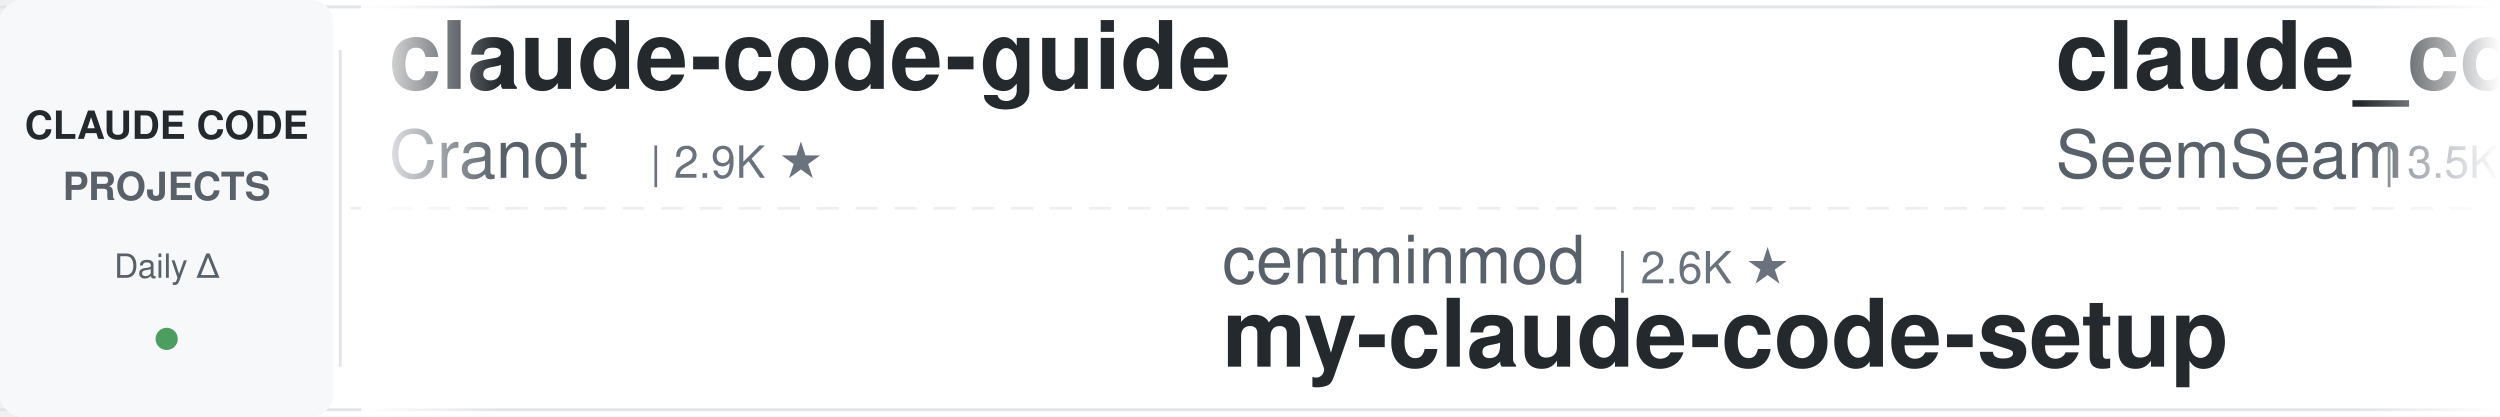
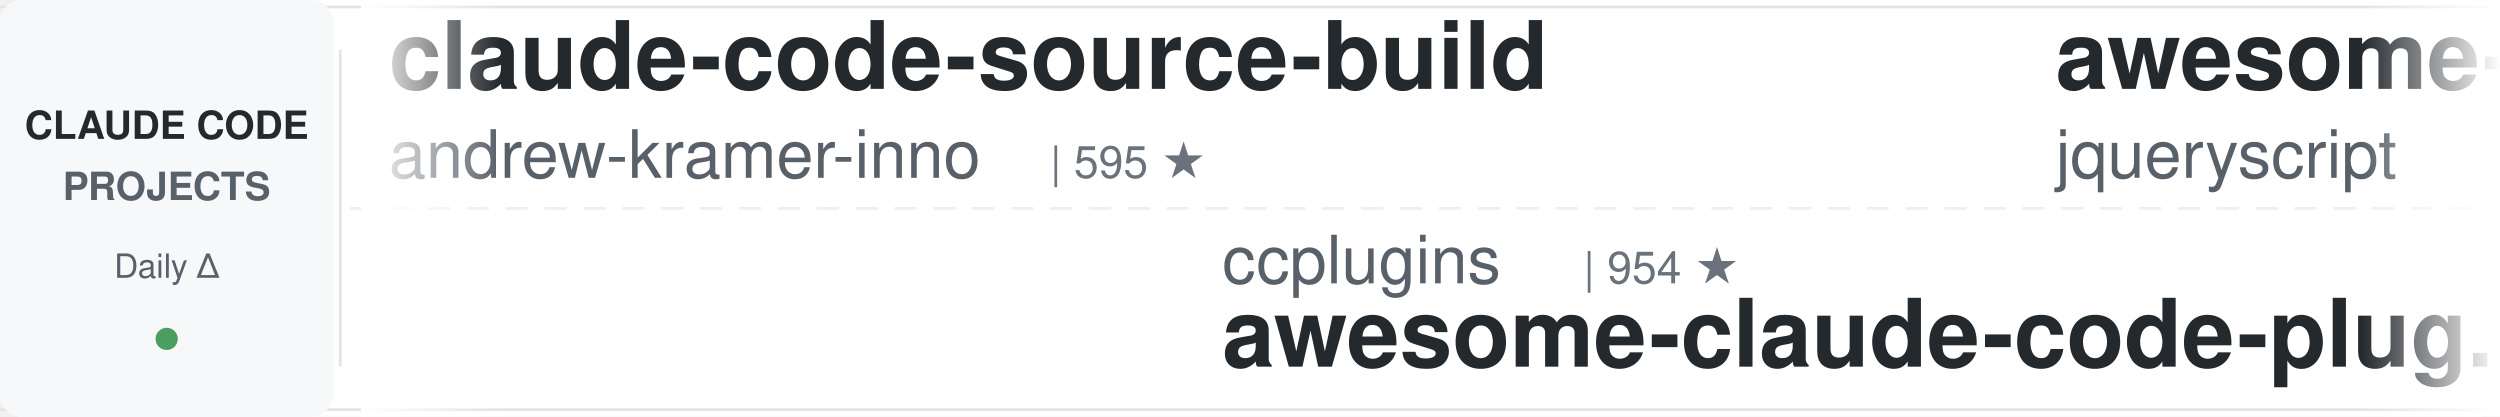
<svg xmlns="http://www.w3.org/2000/svg" width="900" height="150">
  <defs>
    <linearGradient id="leftFade" x1="0%" y1="0%" x2="100%" y2="0%">
      <stop offset="0%" style="stop-color:#ffffff;stop-opacity:1" />
      <stop offset="100%" style="stop-color:#ffffff;stop-opacity:0" />
    </linearGradient>
    <linearGradient id="rightFade" x1="0%" y1="0%" x2="100%" y2="0%">
      <stop offset="0%" style="stop-color:#ffffff;stop-opacity:0" />
      <stop offset="100%" style="stop-color:#ffffff;stop-opacity:1" />
    </linearGradient>
  </defs>
  <rect width="900" height="150" fill="#ffffff" rx="8" />
  <rect x="0" y="2" width="900" height="1" fill="#e1e4e8" />
  <rect x="0" y="147" width="900" height="1" fill="#e1e4e8" />
  <line x1="0" y1="75" x2="900" y2="75" stroke="#e1e4e8" stroke-width="1" stroke-dasharray="8 6" opacity="0.6" />
  <rect x="0" y="0" width="120" height="150" fill="#f6f8fa" rx="8" />
  <text x="60" y="50" font-family="-apple-system, BlinkMacSystemFont, 'Segoe UI', Helvetica, Arial, sans-serif" font-size="14" font-weight="600" fill="#24292e" text-anchor="middle">CLAUDE CODE</text>
  <text x="60" y="72" font-family="-apple-system, BlinkMacSystemFont, 'Segoe UI', Helvetica, Arial, sans-serif" font-size="14" font-weight="600" fill="#586069" text-anchor="middle">PROJECTS</text>
  <text x="60" y="100" font-family="-apple-system, BlinkMacSystemFont, 'Segoe UI', Helvetica, Arial, sans-serif" font-size="12" font-weight="500" fill="#586069" text-anchor="middle">Daily Δ</text>
  <circle cx="60" cy="122" r="4" fill="#22863a" opacity="0.8" />
  <rect x="122" y="18" width="1" height="114" fill="#e1e4e8" />
  <clipPath id="tickerClip">
    <rect x="130" y="0" width="770" height="150" />
  </clipPath>
  <g clip-path="url(#tickerClip)">
    <g id="tickerItems">
      <animateTransform attributeName="transform" attributeType="XML" type="translate" from="0 0" to="-3000 0" dur="54s" repeatCount="indefinite" />
      <g transform="translate(0, 0)">
-         <text x="140" y="32" font-family="-apple-system, BlinkMacSystemFont, 'Segoe UI', Helvetica, Arial, sans-serif" font-size="34" font-weight="600" fill="#24292e">claude-code-guide</text>
-         <text x="140" y="64" font-family="-apple-system, BlinkMacSystemFont, 'Segoe UI', Helvetica, Arial, sans-serif" font-size="24" font-weight="400" fill="#586069">Cranot</text>
-         <text x="234" y="64" font-family="-apple-system, BlinkMacSystemFont, 'Segoe UI', Helvetica, Arial, sans-serif" font-size="16" font-weight="500" fill="#6a737d">| 2.9K ★</text>
+         <text x="140" y="32" font-family="-apple-system, BlinkMacSystemFont, 'Segoe UI', Helvetica, Arial, sans-serif" font-size="34" font-weight="600" fill="#24292e">claude-code-source-build</text>
+         <text x="140" y="64" font-family="-apple-system, BlinkMacSystemFont, 'Segoe UI', Helvetica, Arial, sans-serif" font-size="24" font-weight="400" fill="#586069">andrew-kramer-inno</text>
+         <text x="378" y="64" font-family="-apple-system, BlinkMacSystemFont, 'Segoe UI', Helvetica, Arial, sans-serif" font-size="16" font-weight="500" fill="#6a737d">| 595 ★</text>
      </g>
      <g transform="translate(300, 0)">
-         <text x="140" y="102" font-family="-apple-system, BlinkMacSystemFont, 'Segoe UI', Helvetica, Arial, sans-serif" font-size="24" font-weight="400" fill="#586069">centminmod</text>
-         <text x="282" y="102" font-family="-apple-system, BlinkMacSystemFont, 'Segoe UI', Helvetica, Arial, sans-serif" font-size="16" font-weight="500" fill="#6a737d">| 2.6K ★</text>
-         <text x="140" y="132" font-family="-apple-system, BlinkMacSystemFont, 'Segoe UI', Helvetica, Arial, sans-serif" font-size="34" font-weight="600" fill="#24292e">my-claude-code-setup</text>
+         <text x="140" y="102" font-family="-apple-system, BlinkMacSystemFont, 'Segoe UI', Helvetica, Arial, sans-serif" font-size="24" font-weight="400" fill="#586069">ccplugins</text>
+         <text x="270" y="102" font-family="-apple-system, BlinkMacSystemFont, 'Segoe UI', Helvetica, Arial, sans-serif" font-size="16" font-weight="500" fill="#6a737d">| 954 ★</text>
+         <text x="140" y="132" font-family="-apple-system, BlinkMacSystemFont, 'Segoe UI', Helvetica, Arial, sans-serif" font-size="34" font-weight="600" fill="#24292e">awesome-claude-code-plug...</text>
      </g>
      <g transform="translate(600, 0)">
-         <text x="140" y="32" font-family="-apple-system, BlinkMacSystemFont, 'Segoe UI', Helvetica, Arial, sans-serif" font-size="34" font-weight="600" fill="#24292e">claude_codex_bridge</text>
-         <text x="140" y="64" font-family="-apple-system, BlinkMacSystemFont, 'Segoe UI', Helvetica, Arial, sans-serif" font-size="24" font-weight="400" fill="#586069">SeemSeam</text>
-         <text x="258" y="64" font-family="-apple-system, BlinkMacSystemFont, 'Segoe UI', Helvetica, Arial, sans-serif" font-size="16" font-weight="500" fill="#6a737d">| 3.5K ★</text>
-       </g>
-       <g transform="translate(900, 0)">
-         <text x="140" y="102" font-family="-apple-system, BlinkMacSystemFont, 'Segoe UI', Helvetica, Arial, sans-serif" font-size="24" font-weight="400" fill="#586069">lorryjovens-hub</text>
-         <text x="342" y="102" font-family="-apple-system, BlinkMacSystemFont, 'Segoe UI', Helvetica, Arial, sans-serif" font-size="16" font-weight="500" fill="#6a737d">| 1.7K ★</text>
-         <text x="140" y="132" font-family="-apple-system, BlinkMacSystemFont, 'Segoe UI', Helvetica, Arial, sans-serif" font-size="34" font-weight="600" fill="#24292e">claude-code-rust</text>
-       </g>
-       <g transform="translate(1200, 0)">
        <text x="140" y="32" font-family="-apple-system, BlinkMacSystemFont, 'Segoe UI', Helvetica, Arial, sans-serif" font-size="34" font-weight="600" fill="#24292e">awesome-claude-code</text>
        <text x="140" y="64" font-family="-apple-system, BlinkMacSystemFont, 'Segoe UI', Helvetica, Arial, sans-serif" font-size="24" font-weight="400" fill="#586069">jqueryscript</text>
        <text x="306" y="64" font-family="-apple-system, BlinkMacSystemFont, 'Segoe UI', Helvetica, Arial, sans-serif" font-size="16" font-weight="500" fill="#6a737d">| 517 ★</text>
      </g>
+       <g transform="translate(900, 0)">
+         <text x="140" y="102" font-family="-apple-system, BlinkMacSystemFont, 'Segoe UI', Helvetica, Arial, sans-serif" font-size="24" font-weight="400" fill="#586069">wanshuiyin</text>
+         <text x="282" y="102" font-family="-apple-system, BlinkMacSystemFont, 'Segoe UI', Helvetica, Arial, sans-serif" font-size="16" font-weight="500" fill="#6a737d">| 16.7K ★</text>
+         <text x="140" y="132" font-family="-apple-system, BlinkMacSystemFont, 'Segoe UI', Helvetica, Arial, sans-serif" font-size="34" font-weight="600" fill="#24292e">Auto-claude-code-researc...</text>
+       </g>
+       <g transform="translate(1200, 0)">
+         <text x="140" y="32" font-family="-apple-system, BlinkMacSystemFont, 'Segoe UI', Helvetica, Arial, sans-serif" font-size="34" font-weight="600" fill="#24292e">claude-code-infrastructu...</text>
+         <text x="140" y="64" font-family="-apple-system, BlinkMacSystemFont, 'Segoe UI', Helvetica, Arial, sans-serif" font-size="24" font-weight="400" fill="#586069">diet103</text>
+         <text x="246" y="64" font-family="-apple-system, BlinkMacSystemFont, 'Segoe UI', Helvetica, Arial, sans-serif" font-size="16" font-weight="500" fill="#6a737d">| 10.0K ★</text>
+       </g>
      <g transform="translate(1500, 0)">
-         <text x="140" y="102" font-family="-apple-system, BlinkMacSystemFont, 'Segoe UI', Helvetica, Arial, sans-serif" font-size="24" font-weight="400" fill="#586069">shareAI-lab</text>
-         <text x="294" y="102" font-family="-apple-system, BlinkMacSystemFont, 'Segoe UI', Helvetica, Arial, sans-serif" font-size="16" font-weight="500" fill="#6a737d">| 77.7K ★</text>
-         <text x="140" y="132" font-family="-apple-system, BlinkMacSystemFont, 'Segoe UI', Helvetica, Arial, sans-serif" font-size="34" font-weight="600" fill="#24292e">learn-claude-code</text>
+         <text x="140" y="102" font-family="-apple-system, BlinkMacSystemFont, 'Segoe UI', Helvetica, Arial, sans-serif" font-size="24" font-weight="400" fill="#586069">lintsinghua</text>
+         <text x="294" y="102" font-family="-apple-system, BlinkMacSystemFont, 'Segoe UI', Helvetica, Arial, sans-serif" font-size="16" font-weight="500" fill="#6a737d">| 4.3K ★</text>
+         <text x="140" y="132" font-family="-apple-system, BlinkMacSystemFont, 'Segoe UI', Helvetica, Arial, sans-serif" font-size="34" font-weight="600" fill="#24292e">claude-code-book</text>
      </g>
      <g transform="translate(1800, 0)">
-         <text x="140" y="32" font-family="-apple-system, BlinkMacSystemFont, 'Segoe UI', Helvetica, Arial, sans-serif" font-size="34" font-weight="600" fill="#24292e">claude-code-transcripts</text>
-         <text x="140" y="64" font-family="-apple-system, BlinkMacSystemFont, 'Segoe UI', Helvetica, Arial, sans-serif" font-size="24" font-weight="400" fill="#586069">simonw</text>
-         <text x="234" y="64" font-family="-apple-system, BlinkMacSystemFont, 'Segoe UI', Helvetica, Arial, sans-serif" font-size="16" font-weight="500" fill="#6a737d">| 1.7K ★</text>
+         <text x="140" y="32" font-family="-apple-system, BlinkMacSystemFont, 'Segoe UI', Helvetica, Arial, sans-serif" font-size="34" font-weight="600" fill="#24292e">claude-code-video-toolki...</text>
+         <text x="140" y="64" font-family="-apple-system, BlinkMacSystemFont, 'Segoe UI', Helvetica, Arial, sans-serif" font-size="24" font-weight="400" fill="#586069">digitalsamba</text>
+         <text x="306" y="64" font-family="-apple-system, BlinkMacSystemFont, 'Segoe UI', Helvetica, Arial, sans-serif" font-size="16" font-weight="500" fill="#6a737d">| 2.1K ★</text>
      </g>
      <g transform="translate(2100, 0)">
-         <text x="140" y="102" font-family="-apple-system, BlinkMacSystemFont, 'Segoe UI', Helvetica, Arial, sans-serif" font-size="24" font-weight="400" fill="#586069">zebbern</text>
-         <text x="246" y="102" font-family="-apple-system, BlinkMacSystemFont, 'Segoe UI', Helvetica, Arial, sans-serif" font-size="16" font-weight="500" fill="#6a737d">| 4.6K ★</text>
-         <text x="140" y="132" font-family="-apple-system, BlinkMacSystemFont, 'Segoe UI', Helvetica, Arial, sans-serif" font-size="34" font-weight="600" fill="#24292e">claude-code-guide</text>
+         <text x="140" y="102" font-family="-apple-system, BlinkMacSystemFont, 'Segoe UI', Helvetica, Arial, sans-serif" font-size="24" font-weight="400" fill="#586069">https-deeplearning-ai</text>
+         <text x="414" y="102" font-family="-apple-system, BlinkMacSystemFont, 'Segoe UI', Helvetica, Arial, sans-serif" font-size="16" font-weight="500" fill="#6a737d">| 554 ★</text>
+         <text x="140" y="132" font-family="-apple-system, BlinkMacSystemFont, 'Segoe UI', Helvetica, Arial, sans-serif" font-size="34" font-weight="600" fill="#24292e">sc-claude-code-files</text>
      </g>
      <g transform="translate(2400, 0)">
-         <text x="140" y="32" font-family="-apple-system, BlinkMacSystemFont, 'Segoe UI', Helvetica, Arial, sans-serif" font-size="34" font-weight="600" fill="#24292e">claude-code-system-promp...</text>
-         <text x="140" y="64" font-family="-apple-system, BlinkMacSystemFont, 'Segoe UI', Helvetica, Arial, sans-serif" font-size="24" font-weight="400" fill="#586069">Piebald-AI</text>
-         <text x="282" y="64" font-family="-apple-system, BlinkMacSystemFont, 'Segoe UI', Helvetica, Arial, sans-serif" font-size="16" font-weight="500" fill="#6a737d">| 12.8K ★</text>
+         <text x="140" y="32" font-family="-apple-system, BlinkMacSystemFont, 'Segoe UI', Helvetica, Arial, sans-serif" font-size="34" font-weight="600" fill="#24292e">claude-code-rev</text>
+         <text x="140" y="64" font-family="-apple-system, BlinkMacSystemFont, 'Segoe UI', Helvetica, Arial, sans-serif" font-size="24" font-weight="400" fill="#586069">oboard</text>
+         <text x="234" y="64" font-family="-apple-system, BlinkMacSystemFont, 'Segoe UI', Helvetica, Arial, sans-serif" font-size="16" font-weight="500" fill="#6a737d">| 3.3K ★</text>
      </g>
      <g transform="translate(2700, 0)">
-         <text x="140" y="102" font-family="-apple-system, BlinkMacSystemFont, 'Segoe UI', Helvetica, Arial, sans-serif" font-size="24" font-weight="400" fill="#586069">luyao618</text>
-         <text x="258" y="102" font-family="-apple-system, BlinkMacSystemFont, 'Segoe UI', Helvetica, Arial, sans-serif" font-size="16" font-weight="500" fill="#6a737d">| 1.7K ★</text>
-         <text x="140" y="132" font-family="-apple-system, BlinkMacSystemFont, 'Segoe UI', Helvetica, Arial, sans-serif" font-size="34" font-weight="600" fill="#24292e">Claude-Code-Source-Study</text>
+         <text x="140" y="102" font-family="-apple-system, BlinkMacSystemFont, 'Segoe UI', Helvetica, Arial, sans-serif" font-size="24" font-weight="400" fill="#586069">krusemediallc</text>
+         <text x="318" y="102" font-family="-apple-system, BlinkMacSystemFont, 'Segoe UI', Helvetica, Arial, sans-serif" font-size="16" font-weight="500" fill="#6a737d">| 1.5K ★</text>
+         <text x="140" y="132" font-family="-apple-system, BlinkMacSystemFont, 'Segoe UI', Helvetica, Arial, sans-serif" font-size="34" font-weight="600" fill="#24292e">arcads-claude-code</text>
      </g>
      <g transform="translate(3000, 0)">
-         <text x="140" y="32" font-family="-apple-system, BlinkMacSystemFont, 'Segoe UI', Helvetica, Arial, sans-serif" font-size="34" font-weight="600" fill="#24292e">claude-code-guide</text>
-         <text x="140" y="64" font-family="-apple-system, BlinkMacSystemFont, 'Segoe UI', Helvetica, Arial, sans-serif" font-size="24" font-weight="400" fill="#586069">Cranot</text>
-         <text x="234" y="64" font-family="-apple-system, BlinkMacSystemFont, 'Segoe UI', Helvetica, Arial, sans-serif" font-size="16" font-weight="500" fill="#6a737d">| 2.9K ★</text>
+         <text x="140" y="32" font-family="-apple-system, BlinkMacSystemFont, 'Segoe UI', Helvetica, Arial, sans-serif" font-size="34" font-weight="600" fill="#24292e">claude-code-source-build</text>
+         <text x="140" y="64" font-family="-apple-system, BlinkMacSystemFont, 'Segoe UI', Helvetica, Arial, sans-serif" font-size="24" font-weight="400" fill="#586069">andrew-kramer-inno</text>
+         <text x="378" y="64" font-family="-apple-system, BlinkMacSystemFont, 'Segoe UI', Helvetica, Arial, sans-serif" font-size="16" font-weight="500" fill="#6a737d">| 595 ★</text>
      </g>
      <g transform="translate(3300, 0)">
-         <text x="140" y="102" font-family="-apple-system, BlinkMacSystemFont, 'Segoe UI', Helvetica, Arial, sans-serif" font-size="24" font-weight="400" fill="#586069">centminmod</text>
-         <text x="282" y="102" font-family="-apple-system, BlinkMacSystemFont, 'Segoe UI', Helvetica, Arial, sans-serif" font-size="16" font-weight="500" fill="#6a737d">| 2.6K ★</text>
-         <text x="140" y="132" font-family="-apple-system, BlinkMacSystemFont, 'Segoe UI', Helvetica, Arial, sans-serif" font-size="34" font-weight="600" fill="#24292e">my-claude-code-setup</text>
+         <text x="140" y="102" font-family="-apple-system, BlinkMacSystemFont, 'Segoe UI', Helvetica, Arial, sans-serif" font-size="24" font-weight="400" fill="#586069">ccplugins</text>
+         <text x="270" y="102" font-family="-apple-system, BlinkMacSystemFont, 'Segoe UI', Helvetica, Arial, sans-serif" font-size="16" font-weight="500" fill="#6a737d">| 954 ★</text>
+         <text x="140" y="132" font-family="-apple-system, BlinkMacSystemFont, 'Segoe UI', Helvetica, Arial, sans-serif" font-size="34" font-weight="600" fill="#24292e">awesome-claude-code-plug...</text>
      </g>
      <g transform="translate(3600, 0)">
-         <text x="140" y="32" font-family="-apple-system, BlinkMacSystemFont, 'Segoe UI', Helvetica, Arial, sans-serif" font-size="34" font-weight="600" fill="#24292e">claude_codex_bridge</text>
-         <text x="140" y="64" font-family="-apple-system, BlinkMacSystemFont, 'Segoe UI', Helvetica, Arial, sans-serif" font-size="24" font-weight="400" fill="#586069">SeemSeam</text>
-         <text x="258" y="64" font-family="-apple-system, BlinkMacSystemFont, 'Segoe UI', Helvetica, Arial, sans-serif" font-size="16" font-weight="500" fill="#6a737d">| 3.5K ★</text>
+         <text x="140" y="32" font-family="-apple-system, BlinkMacSystemFont, 'Segoe UI', Helvetica, Arial, sans-serif" font-size="34" font-weight="600" fill="#24292e">awesome-claude-code</text>
+         <text x="140" y="64" font-family="-apple-system, BlinkMacSystemFont, 'Segoe UI', Helvetica, Arial, sans-serif" font-size="24" font-weight="400" fill="#586069">jqueryscript</text>
+         <text x="306" y="64" font-family="-apple-system, BlinkMacSystemFont, 'Segoe UI', Helvetica, Arial, sans-serif" font-size="16" font-weight="500" fill="#6a737d">| 517 ★</text>
      </g>
      <g transform="translate(3900, 0)">
-         <text x="140" y="102" font-family="-apple-system, BlinkMacSystemFont, 'Segoe UI', Helvetica, Arial, sans-serif" font-size="24" font-weight="400" fill="#586069">lorryjovens-hub</text>
-         <text x="342" y="102" font-family="-apple-system, BlinkMacSystemFont, 'Segoe UI', Helvetica, Arial, sans-serif" font-size="16" font-weight="500" fill="#6a737d">| 1.7K ★</text>
-         <text x="140" y="132" font-family="-apple-system, BlinkMacSystemFont, 'Segoe UI', Helvetica, Arial, sans-serif" font-size="34" font-weight="600" fill="#24292e">claude-code-rust</text>
+         <text x="140" y="102" font-family="-apple-system, BlinkMacSystemFont, 'Segoe UI', Helvetica, Arial, sans-serif" font-size="24" font-weight="400" fill="#586069">wanshuiyin</text>
+         <text x="282" y="102" font-family="-apple-system, BlinkMacSystemFont, 'Segoe UI', Helvetica, Arial, sans-serif" font-size="16" font-weight="500" fill="#6a737d">| 16.7K ★</text>
+         <text x="140" y="132" font-family="-apple-system, BlinkMacSystemFont, 'Segoe UI', Helvetica, Arial, sans-serif" font-size="34" font-weight="600" fill="#24292e">Auto-claude-code-researc...</text>
      </g>
    </g>
  </g>
  <rect x="130" y="0" width="50" height="150" fill="url(#leftFade)" />
  <rect x="850" y="0" width="50" height="150" fill="url(#rightFade)" />
</svg>
